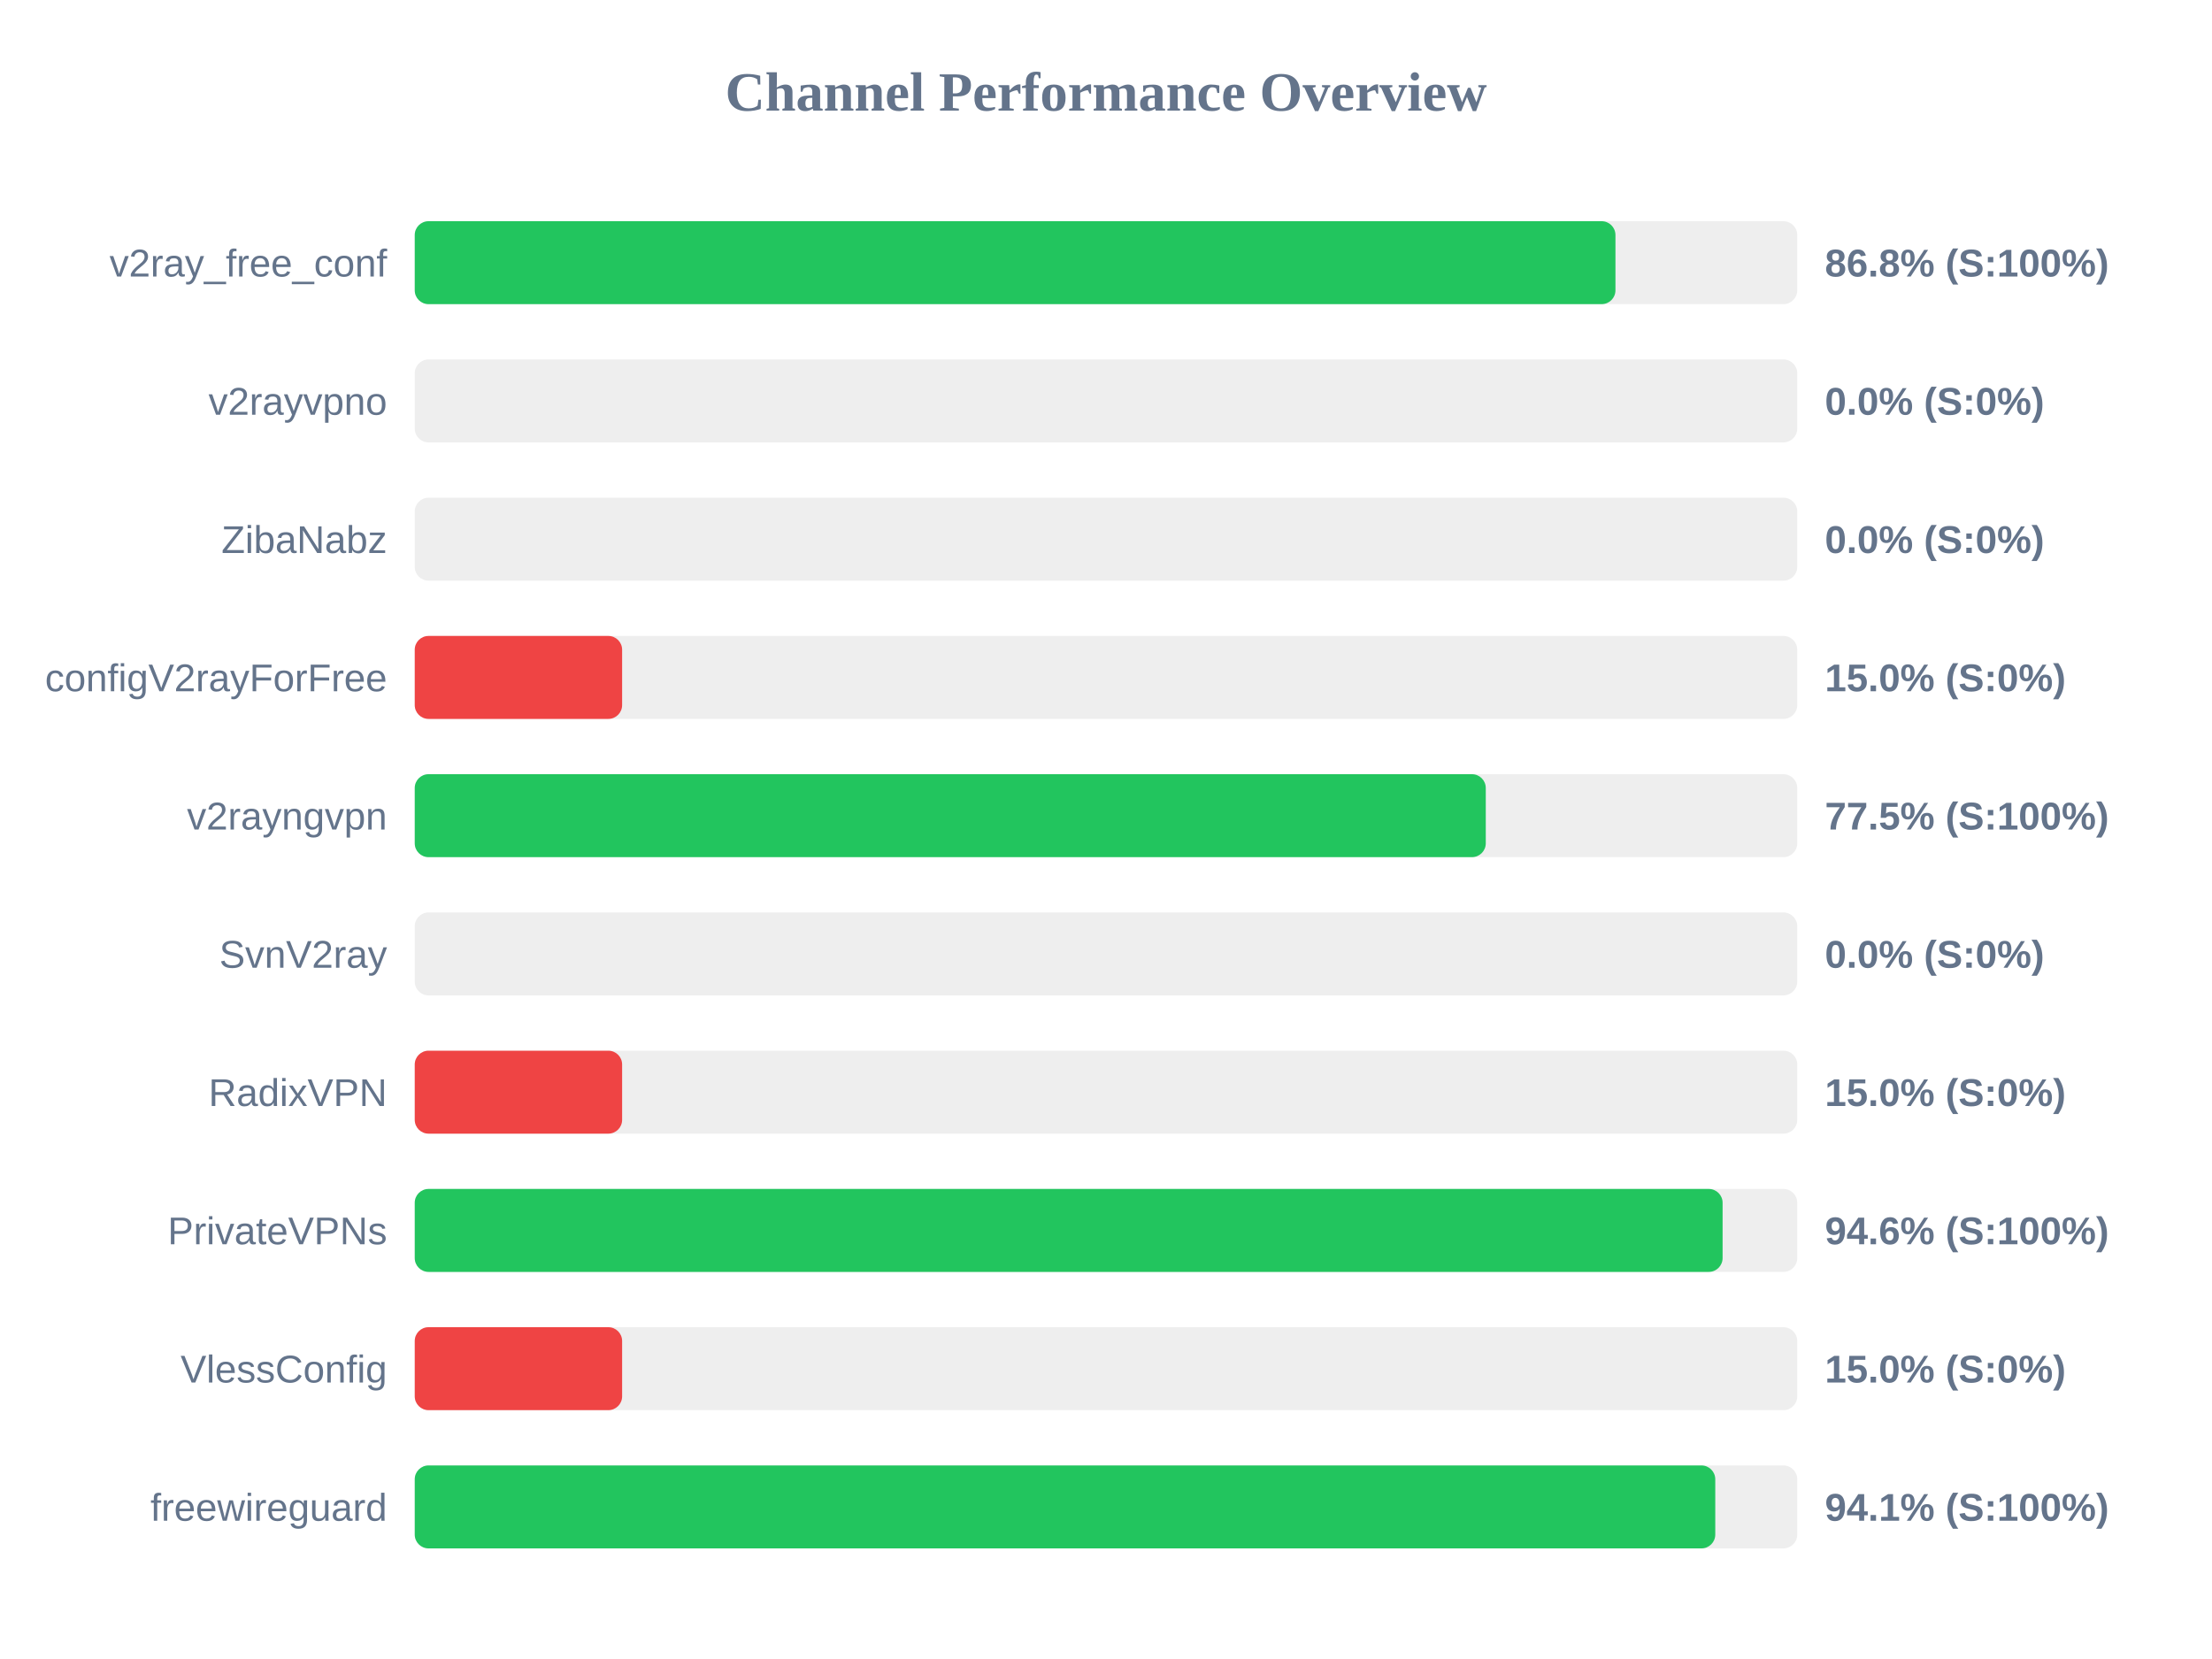
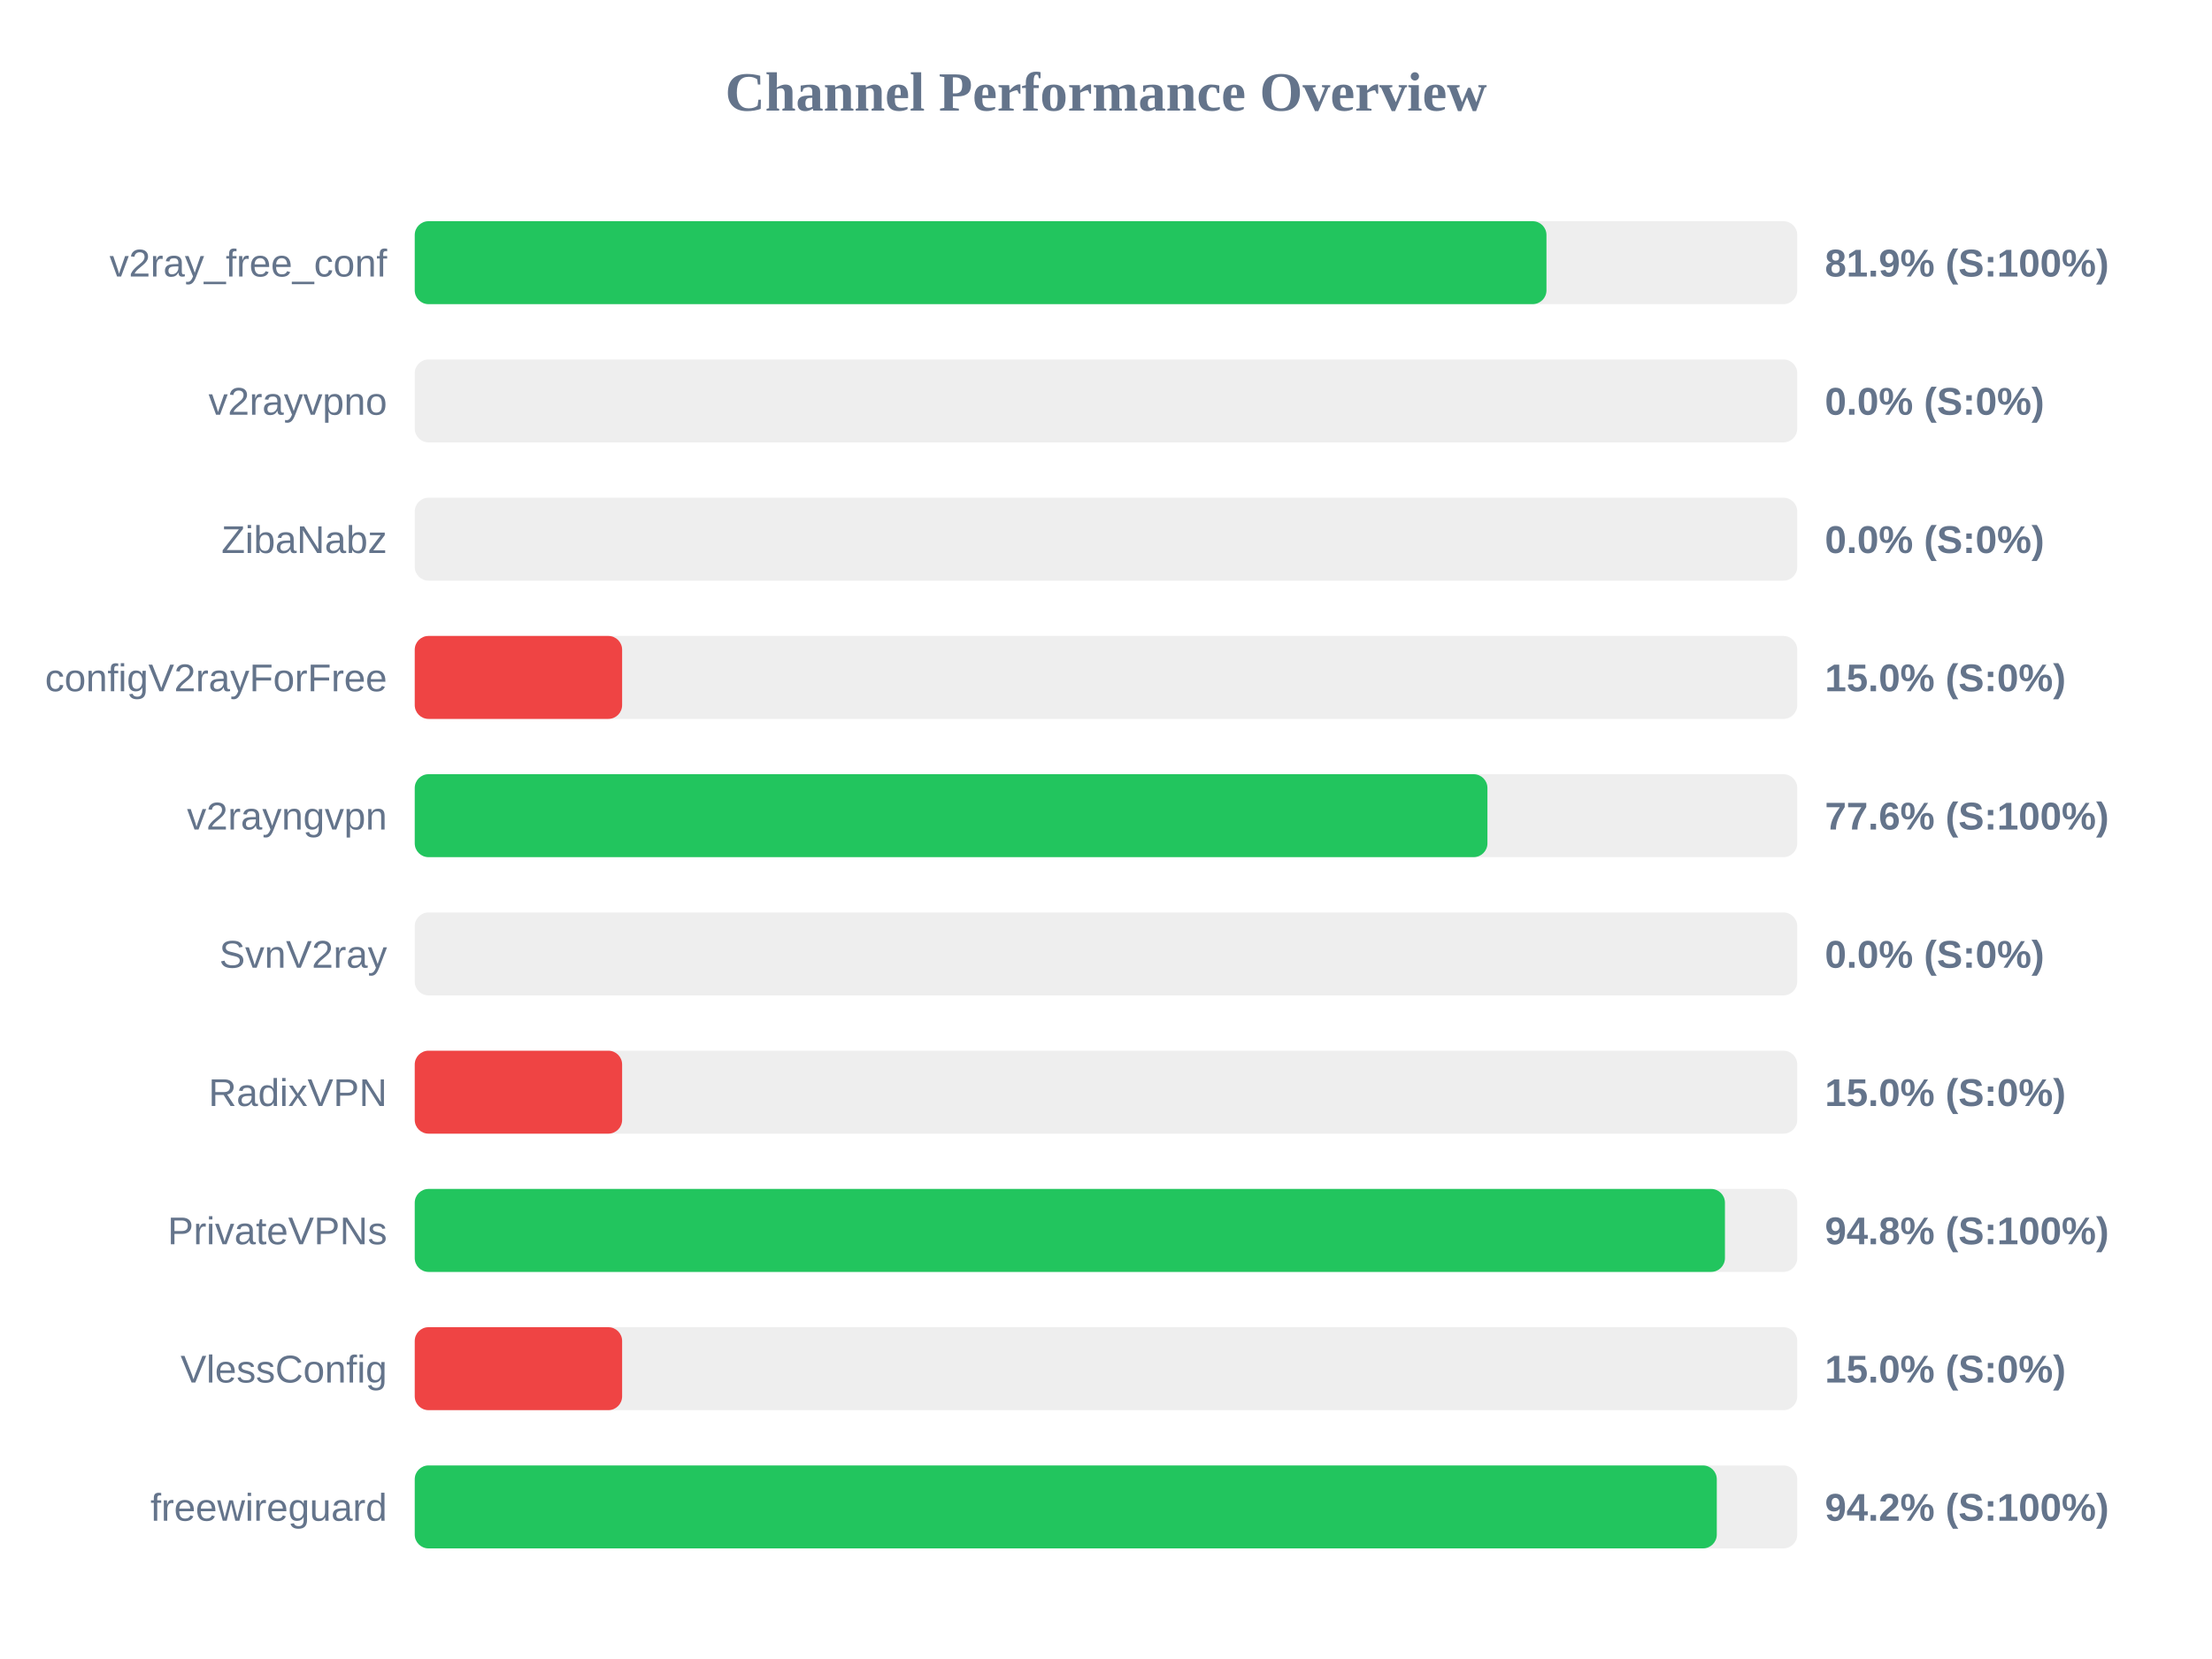
<svg xmlns="http://www.w3.org/2000/svg" width="800" height="600" version="1.1">
  <style>
        .row { font: 14px Arial; fill: #64748b; }
        .score { font: bold 14px Arial; fill: #64748b; }
    </style>
  <text x="400" y="40" text-anchor="middle" font-size="20px" font-weight="bold" fill="#64748b">Channel Performance Overview</text>
  <rect x="150" y="80" width="500" height="30" fill="#eee" rx="5" />
-   <rect x="150" y="80" width="434.25" height="30" fill="#22c55e" rx="5" />
+   <rect x="150" y="80" width="409.3" height="30" fill="#22c55e" rx="5" />
  <text x="140" y="100" text-anchor="end" class="row">v2ray_free_conf</text>
-   <text x="660" y="100" text-anchor="start" class="score">86.8% (S:100%)</text>
+   <text x="660" y="100" text-anchor="start" class="score">81.9% (S:100%)</text>
  <rect x="150" y="130" width="500" height="30" fill="#eee" rx="5" />
  <rect x="150" y="130" width="0.0" height="30" fill="#ef4444" rx="5" />
  <text x="140" y="150" text-anchor="end" class="row">v2rayvpno</text>
  <text x="660" y="150" text-anchor="start" class="score">0.0% (S:0%)</text>
  <rect x="150" y="180" width="500" height="30" fill="#eee" rx="5" />
  <rect x="150" y="180" width="0.0" height="30" fill="#ef4444" rx="5" />
  <text x="140" y="200" text-anchor="end" class="row">ZibaNabz</text>
  <text x="660" y="200" text-anchor="start" class="score">0.0% (S:0%)</text>
  <rect x="150" y="230" width="500" height="30" fill="#eee" rx="5" />
  <rect x="150" y="230" width="75.0" height="30" fill="#ef4444" rx="5" />
  <text x="140" y="250" text-anchor="end" class="row">configV2rayForFree</text>
  <text x="660" y="250" text-anchor="start" class="score">15.0% (S:0%)</text>
  <rect x="150" y="280" width="500" height="30" fill="#eee" rx="5" />
-   <rect x="150" y="280" width="387.35" height="30" fill="#22c55e" rx="5" />
+   <rect x="150" y="280" width="387.95" height="30" fill="#22c55e" rx="5" />
  <text x="140" y="300" text-anchor="end" class="row">v2rayngvpn</text>
-   <text x="660" y="300" text-anchor="start" class="score">77.5% (S:100%)</text>
+   <text x="660" y="300" text-anchor="start" class="score">77.6% (S:100%)</text>
  <rect x="150" y="330" width="500" height="30" fill="#eee" rx="5" />
  <rect x="150" y="330" width="0.0" height="30" fill="#ef4444" rx="5" />
  <text x="140" y="350" text-anchor="end" class="row">SvnV2ray</text>
  <text x="660" y="350" text-anchor="start" class="score">0.0% (S:0%)</text>
  <rect x="150" y="380" width="500" height="30" fill="#eee" rx="5" />
  <rect x="150" y="380" width="75.0" height="30" fill="#ef4444" rx="5" />
  <text x="140" y="400" text-anchor="end" class="row">RadixVPN</text>
  <text x="660" y="400" text-anchor="start" class="score">15.0% (S:0%)</text>
  <rect x="150" y="430" width="500" height="30" fill="#eee" rx="5" />
-   <rect x="150" y="430" width="473.0" height="30" fill="#22c55e" rx="5" />
+   <rect x="150" y="430" width="473.85" height="30" fill="#22c55e" rx="5" />
  <text x="140" y="450" text-anchor="end" class="row">PrivateVPNs</text>
-   <text x="660" y="450" text-anchor="start" class="score">94.6% (S:100%)</text>
+   <text x="660" y="450" text-anchor="start" class="score">94.8% (S:100%)</text>
  <rect x="150" y="480" width="500" height="30" fill="#eee" rx="5" />
  <rect x="150" y="480" width="75.0" height="30" fill="#ef4444" rx="5" />
  <text x="140" y="500" text-anchor="end" class="row">VlessConfig</text>
  <text x="660" y="500" text-anchor="start" class="score">15.0% (S:0%)</text>
  <rect x="150" y="530" width="500" height="30" fill="#eee" rx="5" />
-   <rect x="150" y="530" width="470.35" height="30" fill="#22c55e" rx="5" />
+   <rect x="150" y="530" width="470.9" height="30" fill="#22c55e" rx="5" />
  <text x="140" y="550" text-anchor="end" class="row">freewireguard</text>
-   <text x="660" y="550" text-anchor="start" class="score">94.1% (S:100%)</text>
+   <text x="660" y="550" text-anchor="start" class="score">94.2% (S:100%)</text>
</svg>
